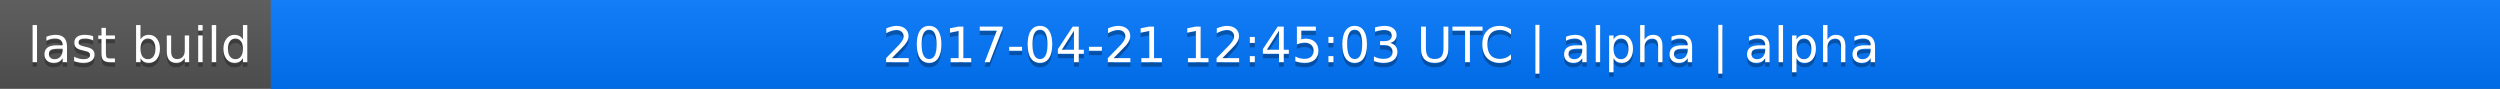
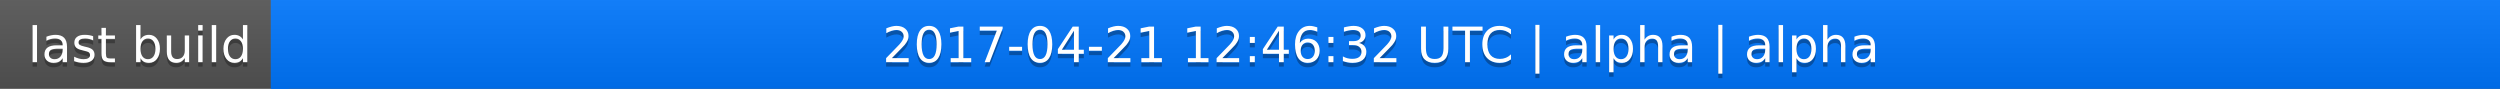
<svg xmlns="http://www.w3.org/2000/svg" width="563" height="20">
  <linearGradient id="a" x2="0" y2="100%">
    <stop offset="0" stop-color="#bbb" stop-opacity=".1" />
    <stop offset="1" stop-opacity=".1" />
  </linearGradient>
  <rect rx="0" width="563" height="20" fill="#555" />
  <rect rx="0" x="61" width="502" height="20" fill="#07f" />
  <path fill="#07f" d="M61 0h4v20h-4z" />
  <rect rx="0" width="563" height="20" fill="url(#a)" />
  <g fill="#fff" text-anchor="middle" font-family="DejaVu Sans,Verdana,Geneva,sans-serif" font-size="11">
    <text x="31.5" y="15" fill="#010101" fill-opacity=".3">last build</text>
    <text x="31.5" y="14">last build</text>
-     <text x="311" y="15" fill="#010101" fill-opacity=".3">2017-04-21 12:45:03 UTC | alpha | alpha</text>
-     <text x="311" y="14">2017-04-21 12:45:03 UTC | alpha | alpha</text>
+     <text x="311" y="15" fill="#010101" fill-opacity=".3">2017-04-21 12:46:32 UTC | alpha | alpha</text>
+     <text x="311" y="14">2017-04-21 12:46:32 UTC | alpha | alpha</text>
  </g>
</svg>
